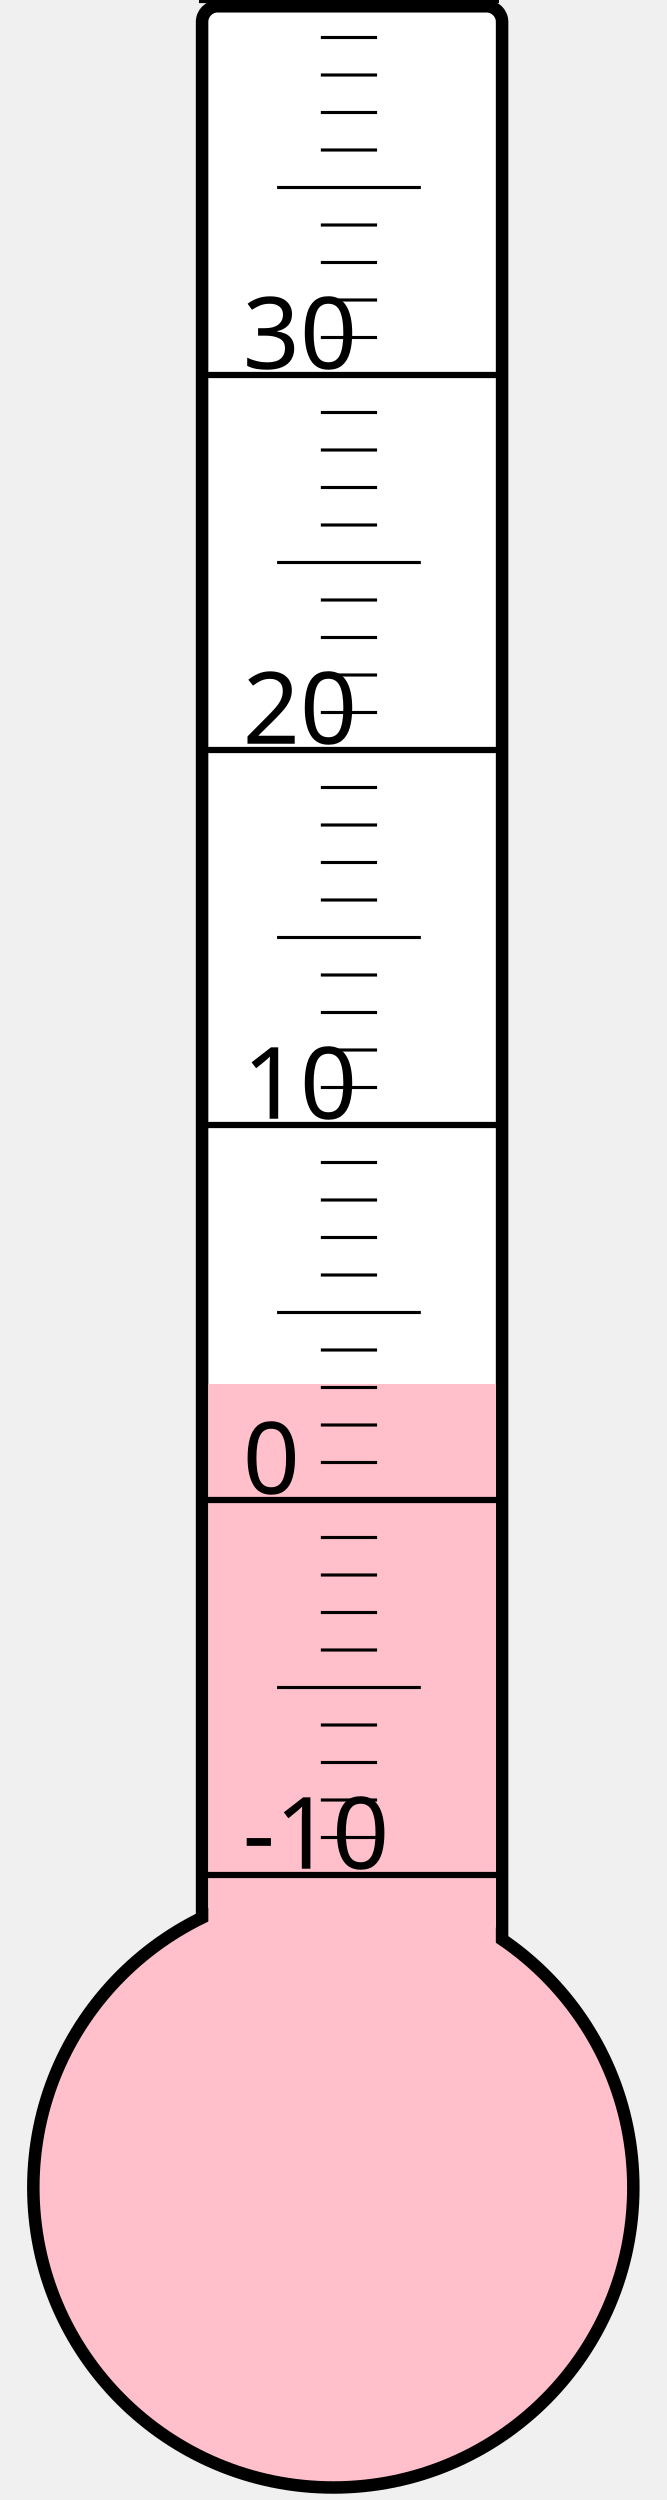
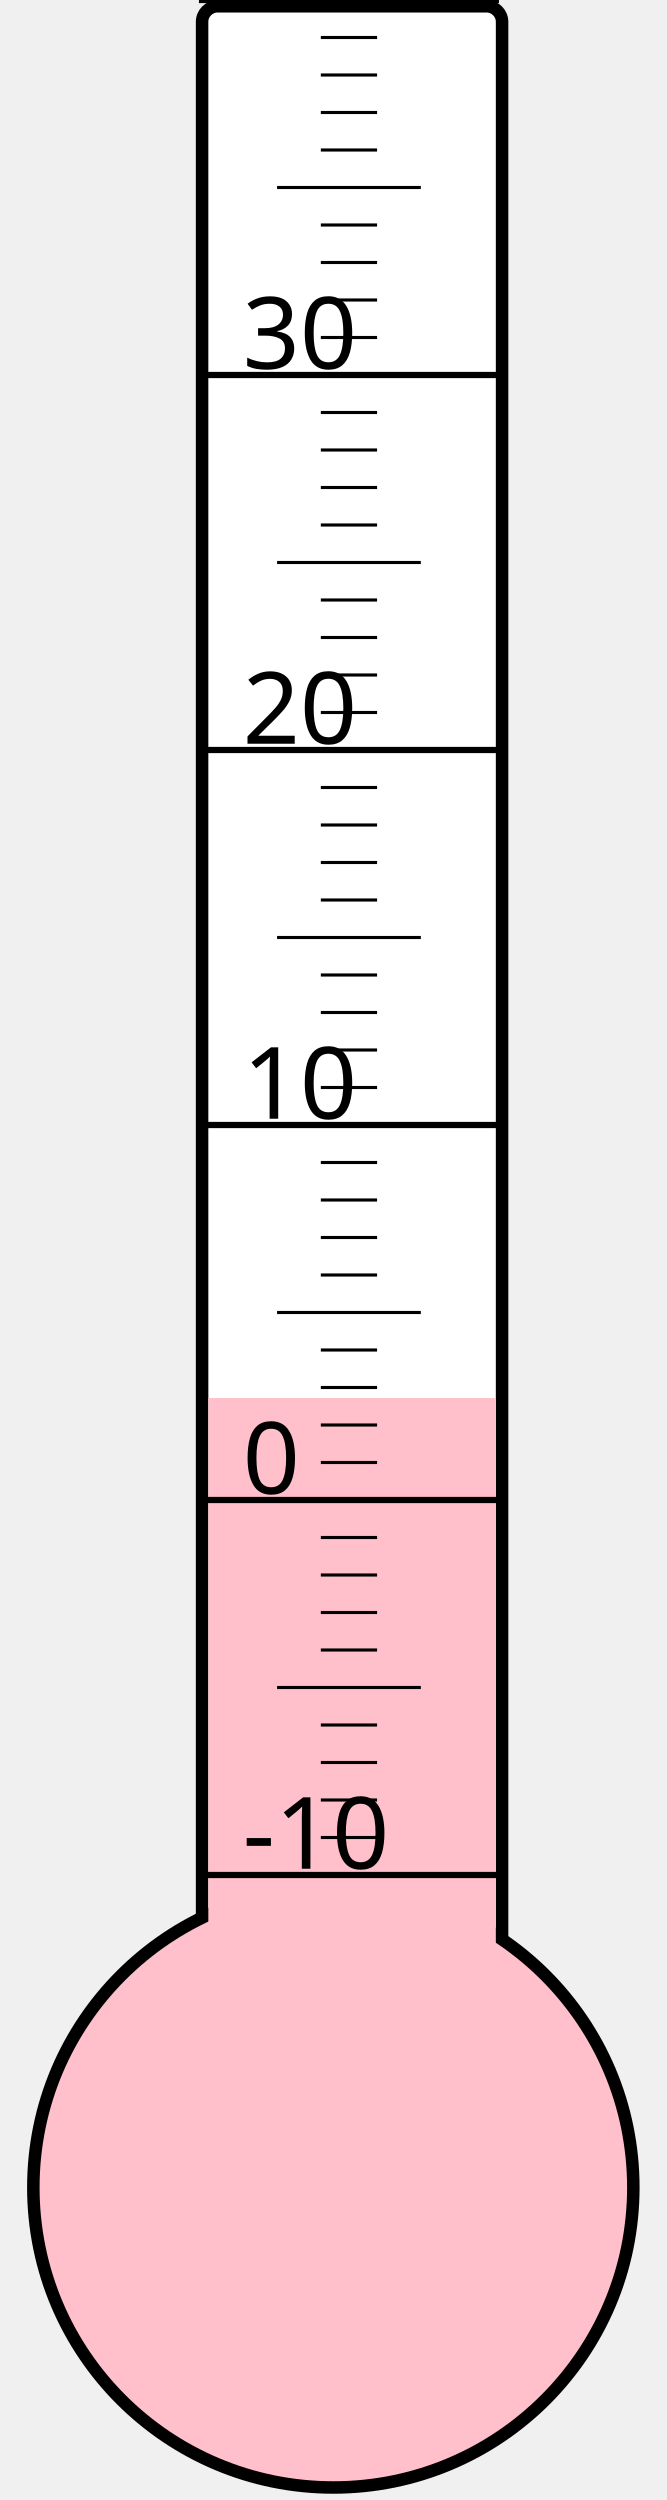
<svg xmlns="http://www.w3.org/2000/svg" width="40px" height="150px" viewBox="0 0 200 800">
  <rect width="200" height="800" x="0" y="0" style="fill: #ffffeb; fill-opacity: 0;" />
  <rect width="96" height="680" x="58" y="2" rx="5" ry="5" style="fill: white; fill-opacity: 1; stroke: black; stroke-width: 4;" />
  <circle cx="100" cy="700" r="96" style="fill: pink; stroke: black; stroke-width: 4;" />
-   <rect width="92" height="257.125" x="60" y="442.875" style="fill: pink; fill-opacity: 1; stroke-width: 0;" />
+   <rect width="92" height="252.625" x="60" y="447.375" style="fill: pink; fill-opacity: 1; stroke-width: 0;" />
  <text x="71" y="598" style="font-family: sans-serif; font-size: 24pt;">-10</text>
  <text x="71" y="478" style="font-family: sans-serif; font-size: 24pt;">0</text>
  <text x="71" y="358" style="font-family: sans-serif; font-size: 24pt;">10</text>
  <text x="71" y="238" style="font-family: sans-serif; font-size: 24pt;">20</text>
  <text x="71" y="118" style="font-family: sans-serif; font-size: 24pt;">30</text>
  <g style="stroke: black;">
    <line x1="57" y1="600" x2="153" y2="600" style="stroke-width: 2;" />
    <line x1="96" y1="588" x2="114" y2="588" style="stroke-width: 1;" />
    <line x1="96" y1="576" x2="114" y2="576" style="stroke-width: 1;" />
    <line x1="96" y1="564" x2="114" y2="564" style="stroke-width: 1;" />
    <line x1="96" y1="552" x2="114" y2="552" style="stroke-width: 1;" />
    <line x1="82" y1="540" x2="128" y2="540" style="stroke-width: 1;" />
    <line x1="96" y1="528" x2="114" y2="528" style="stroke-width: 1;" />
    <line x1="96" y1="516" x2="114" y2="516" style="stroke-width: 1;" />
    <line x1="96" y1="504" x2="114" y2="504" style="stroke-width: 1;" />
    <line x1="96" y1="492" x2="114" y2="492" style="stroke-width: 1;" />
    <line x1="57" y1="480" x2="153" y2="480" style="stroke-width: 2;" />
    <line x1="96" y1="468" x2="114" y2="468" style="stroke-width: 1;" />
    <line x1="96" y1="456" x2="114" y2="456" style="stroke-width: 1;" />
    <line x1="96" y1="444" x2="114" y2="444" style="stroke-width: 1;" />
    <line x1="96" y1="432" x2="114" y2="432" style="stroke-width: 1;" />
    <line x1="82" y1="420" x2="128" y2="420" style="stroke-width: 1;" />
    <line x1="96" y1="408" x2="114" y2="408" style="stroke-width: 1;" />
    <line x1="96" y1="396" x2="114" y2="396" style="stroke-width: 1;" />
    <line x1="96" y1="384" x2="114" y2="384" style="stroke-width: 1;" />
    <line x1="96" y1="372" x2="114" y2="372" style="stroke-width: 1;" />
    <line x1="57" y1="360" x2="153" y2="360" style="stroke-width: 2;" />
    <line x1="96" y1="348" x2="114" y2="348" style="stroke-width: 1;" />
    <line x1="96" y1="336" x2="114" y2="336" style="stroke-width: 1;" />
    <line x1="96" y1="324" x2="114" y2="324" style="stroke-width: 1;" />
    <line x1="96" y1="312" x2="114" y2="312" style="stroke-width: 1;" />
    <line x1="82" y1="300" x2="128" y2="300" style="stroke-width: 1;" />
    <line x1="96" y1="288" x2="114" y2="288" style="stroke-width: 1;" />
    <line x1="96" y1="276" x2="114" y2="276" style="stroke-width: 1;" />
    <line x1="96" y1="264" x2="114" y2="264" style="stroke-width: 1;" />
    <line x1="96" y1="252" x2="114" y2="252" style="stroke-width: 1;" />
    <line x1="57" y1="240" x2="153" y2="240" style="stroke-width: 2;" />
    <line x1="96" y1="228" x2="114" y2="228" style="stroke-width: 1;" />
    <line x1="96" y1="216" x2="114" y2="216" style="stroke-width: 1;" />
    <line x1="96" y1="204" x2="114" y2="204" style="stroke-width: 1;" />
    <line x1="96" y1="192" x2="114" y2="192" style="stroke-width: 1;" />
    <line x1="82" y1="180" x2="128" y2="180" style="stroke-width: 1;" />
    <line x1="96" y1="168" x2="114" y2="168" style="stroke-width: 1;" />
    <line x1="96" y1="156" x2="114" y2="156" style="stroke-width: 1;" />
    <line x1="96" y1="144" x2="114" y2="144" style="stroke-width: 1;" />
    <line x1="96" y1="132" x2="114" y2="132" style="stroke-width: 1;" />
    <line x1="57" y1="120" x2="153" y2="120" style="stroke-width: 2;" />
    <line x1="96" y1="108" x2="114" y2="108" style="stroke-width: 1;" />
    <line x1="96" y1="96" x2="114" y2="96" style="stroke-width: 1;" />
    <line x1="96" y1="84" x2="114" y2="84" style="stroke-width: 1;" />
    <line x1="96" y1="72" x2="114" y2="72" style="stroke-width: 1;" />
    <line x1="82" y1="60" x2="128" y2="60" style="stroke-width: 1;" />
    <line x1="96" y1="48" x2="114" y2="48" style="stroke-width: 1;" />
    <line x1="96" y1="36" x2="114" y2="36" style="stroke-width: 1;" />
    <line x1="96" y1="24" x2="114" y2="24" style="stroke-width: 1;" />
    <line x1="96" y1="12" x2="114" y2="12" style="stroke-width: 1;" />
    <line x1="57" y1="0" x2="153" y2="0" style="stroke-width: 2;" />
  </g>
</svg>
